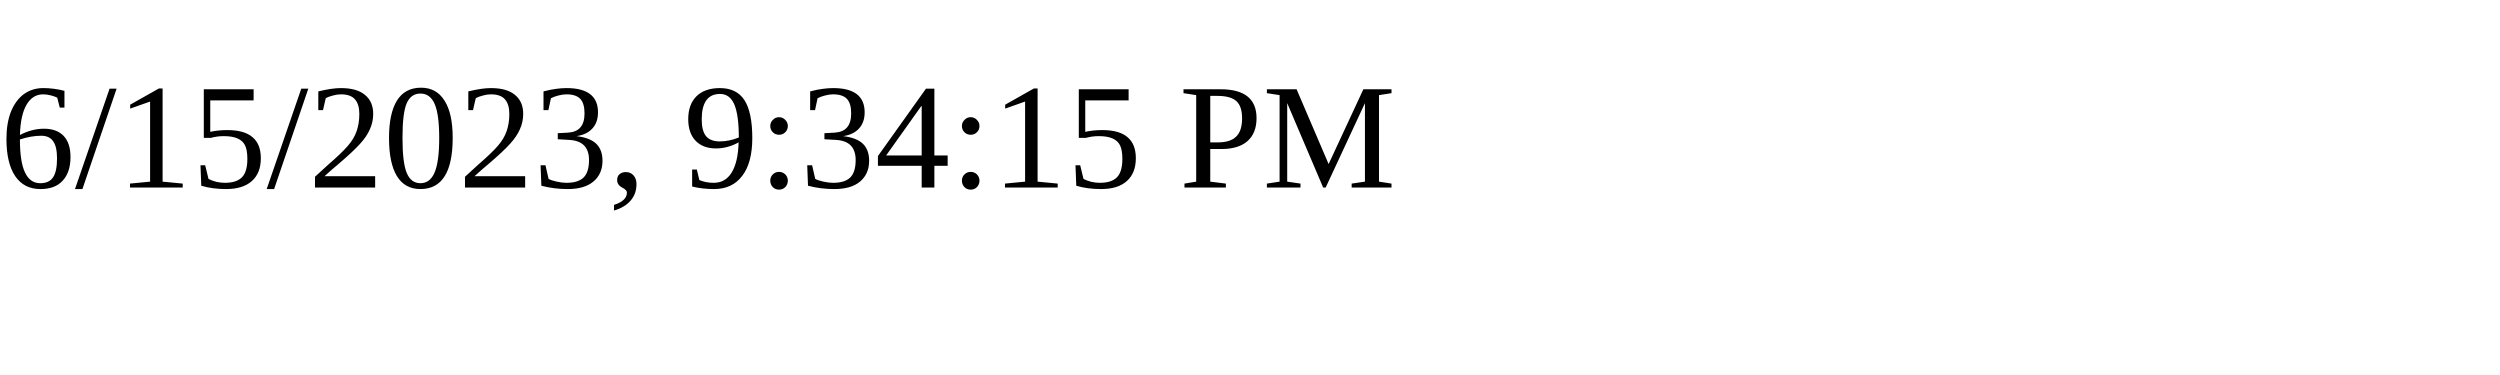
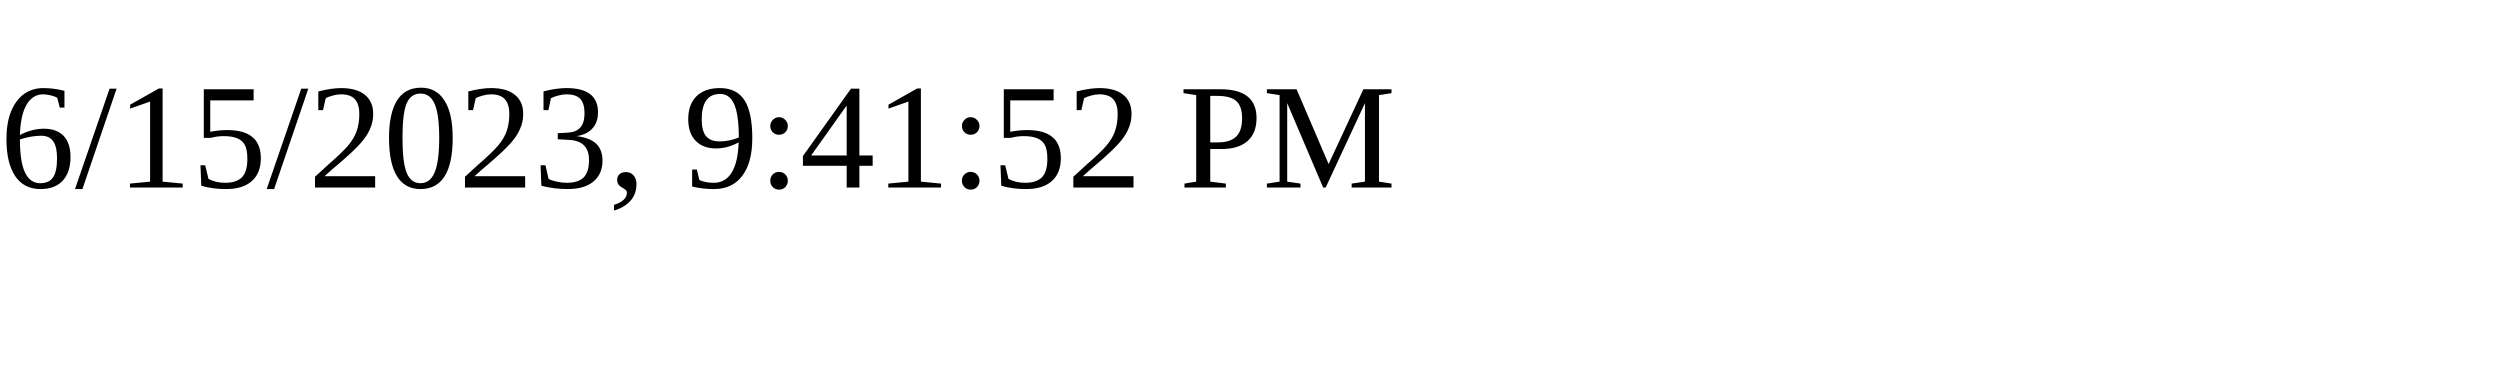
<svg xmlns="http://www.w3.org/2000/svg" height="30" width="200">
-   <text x="0" y="15">6/15/2023, 9:34:15 PM</text>
+   <text x="0" y="15">6/15/2023, 9:41:52 PM</text>
</svg>
